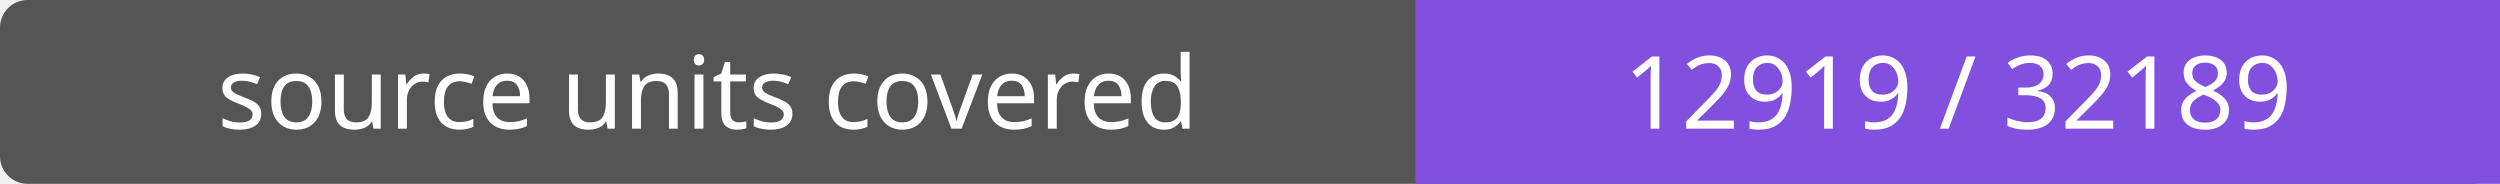
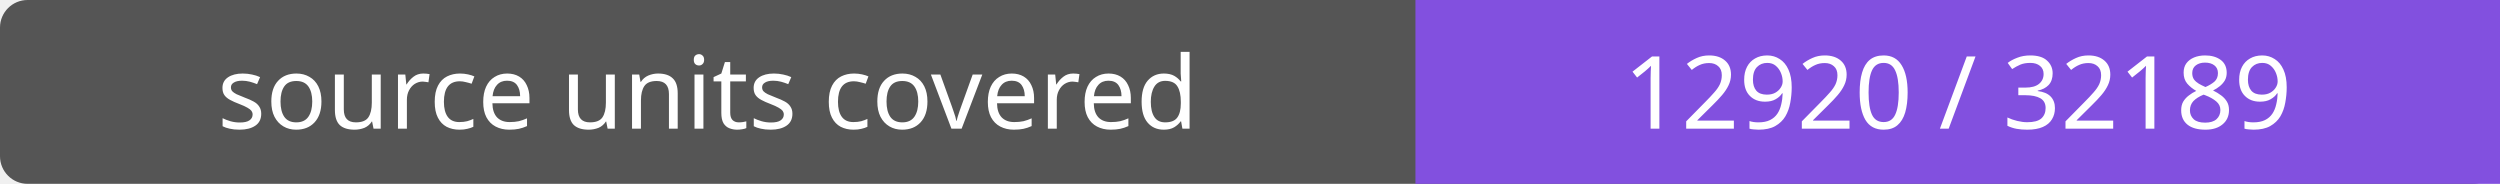
- <svg xmlns="http://www.w3.org/2000/svg" width="272" height="20" role="img" aria-label="source units covered: 12919 / 32189">
+ <svg xmlns="http://www.w3.org/2000/svg" width="272" height="20" role="img" aria-label="source units covered: 12920 / 32189">
  <rect width="272" height="20" rx="3" fill="#555" />
  <path fill="#8250df" d="M154 0h118v20H154z" />
  <g fill="#fff" text-anchor="middle" font-family="Verdana,sans-serif" font-size="11">
    <text x="77.0" y="14">source units covered</text>
-     <text x="213.0" y="14">12919 / 32189</text>
+     <text x="213.0" y="14">12920 / 32189</text>
  </g>
</svg>
